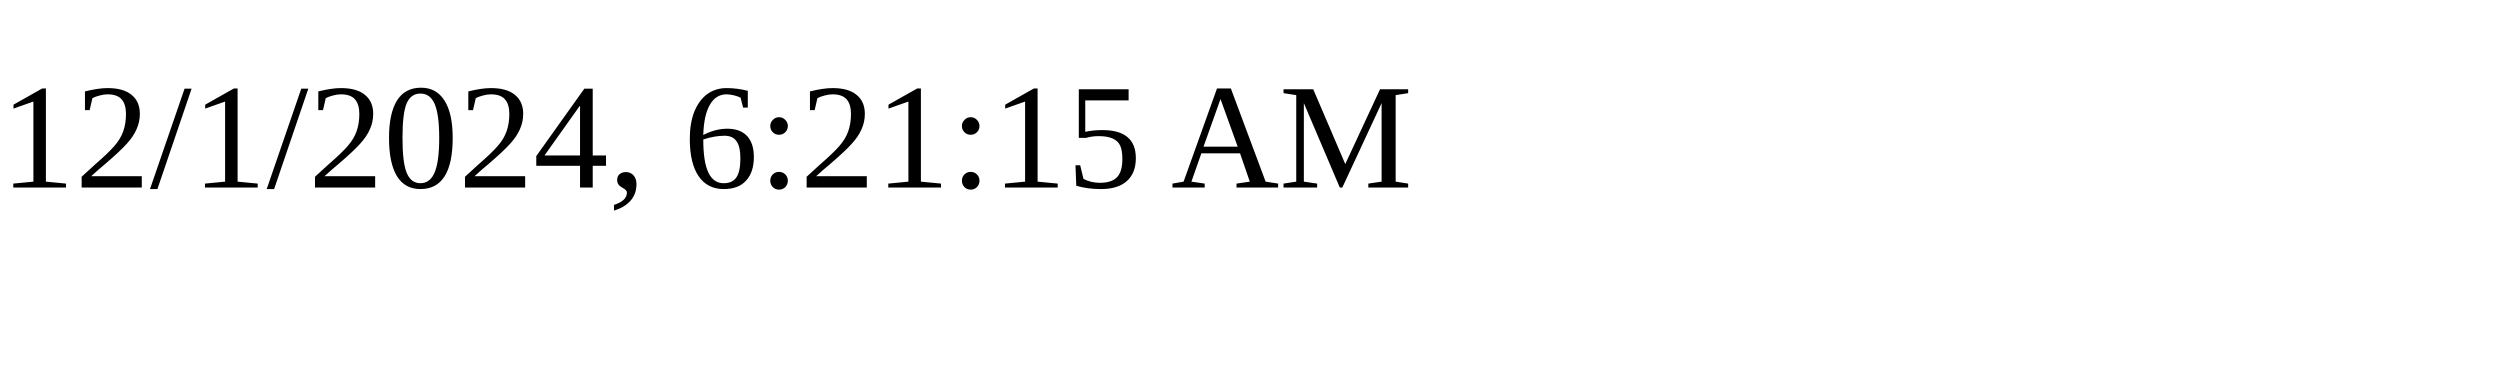
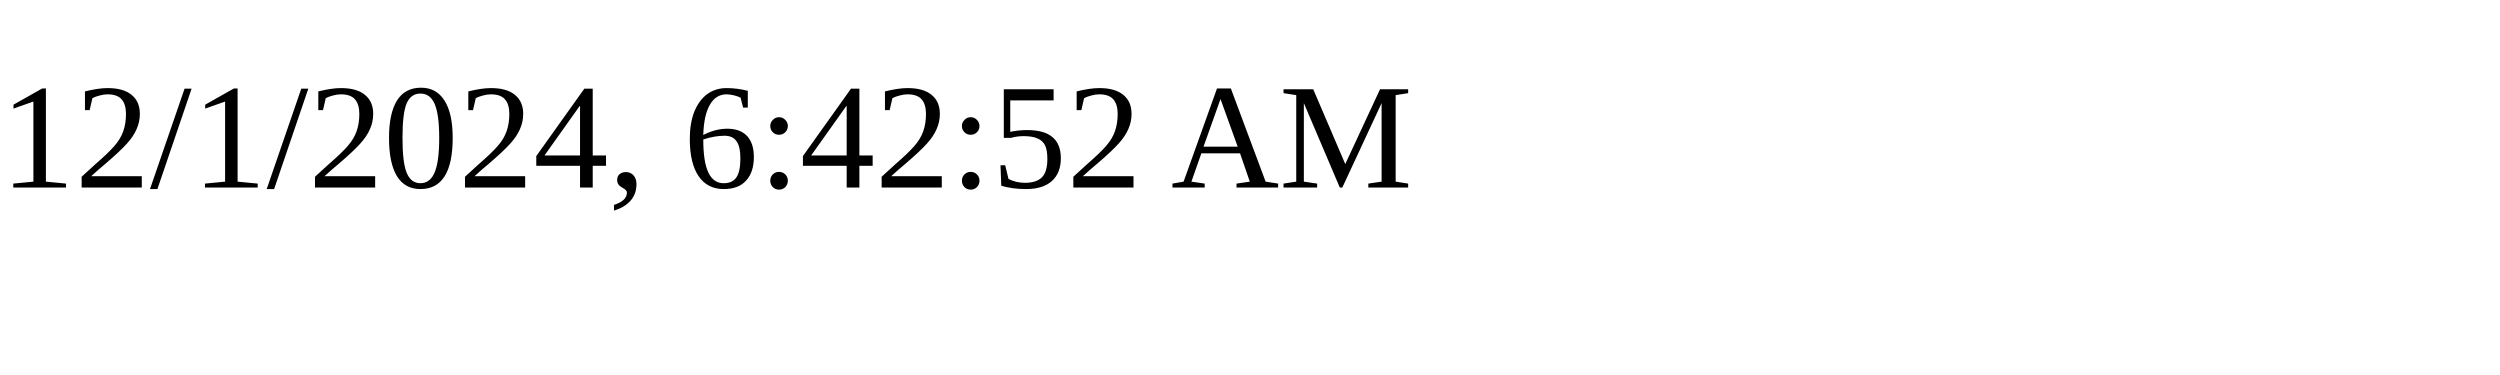
<svg xmlns="http://www.w3.org/2000/svg" height="30" width="200">
-   <text x="0" y="15">12/1/2024, 6:21:15 AM</text>
+   <text x="0" y="15">12/1/2024, 6:42:52 AM</text>
</svg>
